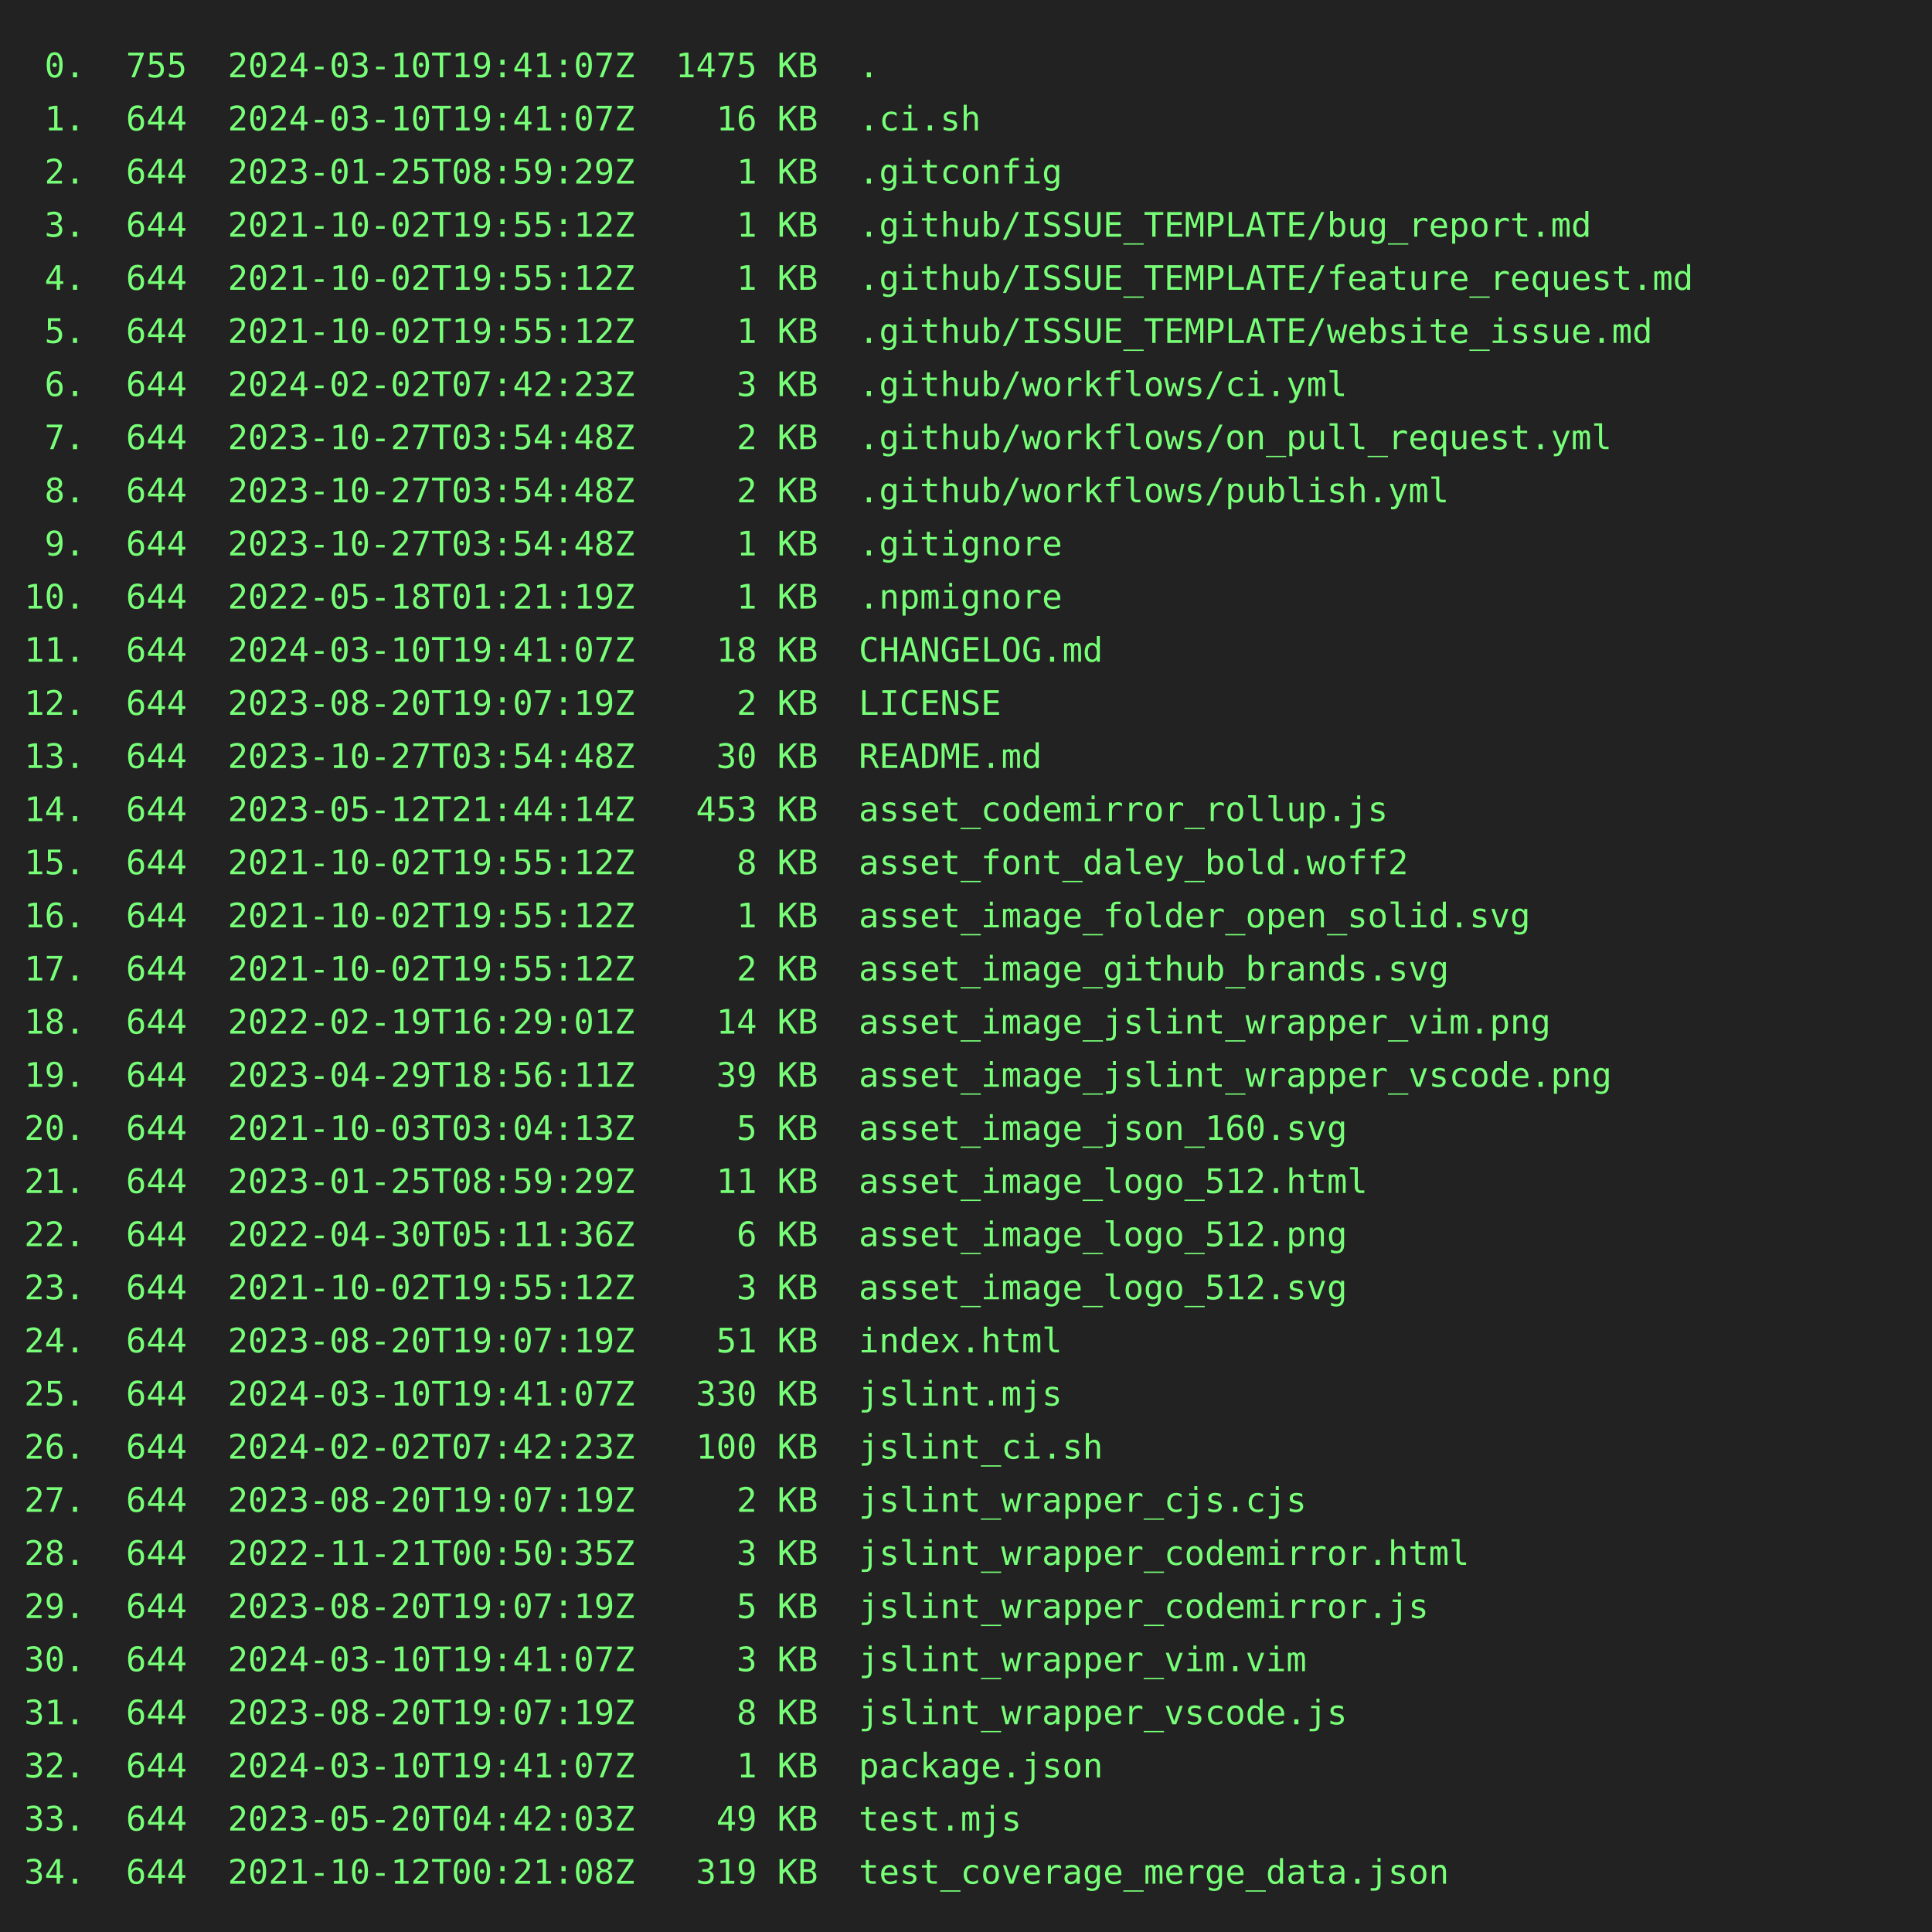
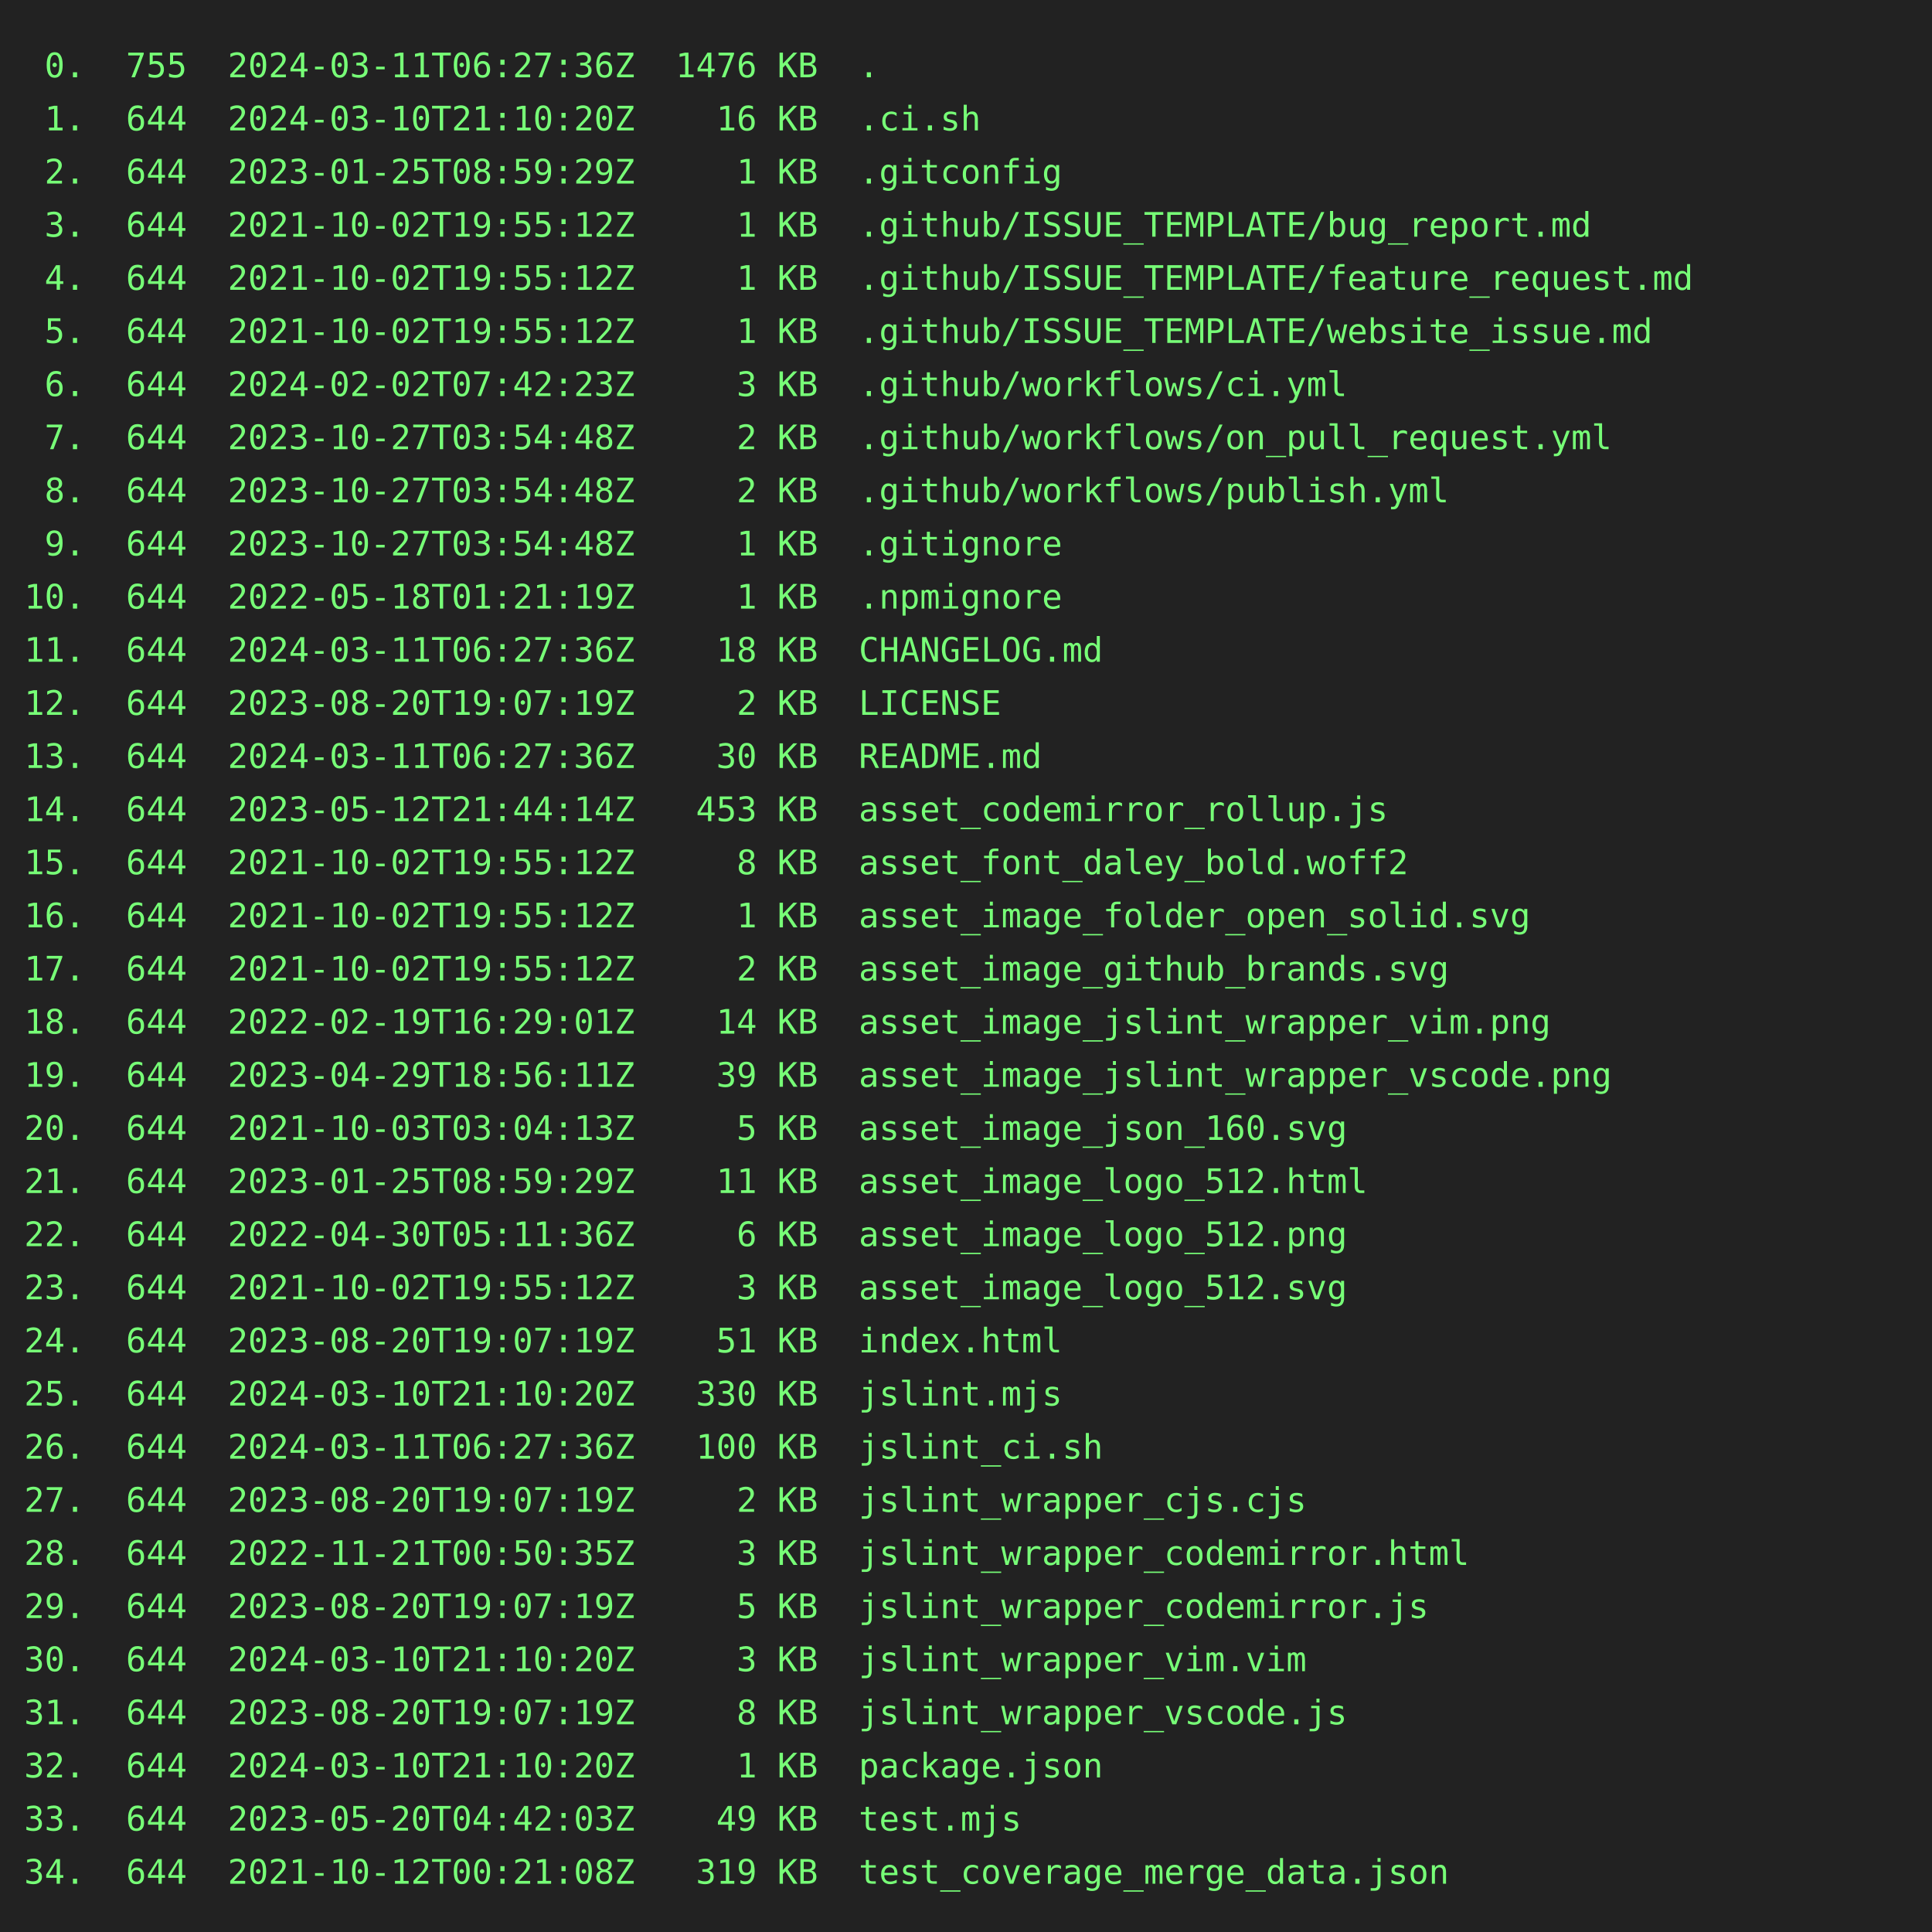
<svg xmlns="http://www.w3.org/2000/svg" height="800" width="800">
  <rect height="800" fill="#222" width="800" />
  <text fill="#7f7" font-family="consolas, menlo, monospace" font-size="14" xml:space="preserve">
-     <tspan lengthAdjust="spacingAndGlyphs" textLength="768" x="10" y="32"> 0.  755  2024-03-10T19:41:07Z  1475 KB  .                                                       </tspan>
-     <tspan lengthAdjust="spacingAndGlyphs" textLength="768" x="10" y="54"> 1.  644  2024-03-10T19:41:07Z    16 KB  .ci.sh                                                  </tspan>
+     <tspan lengthAdjust="spacingAndGlyphs" textLength="768" x="10" y="32"> 0.  755  2024-03-11T06:27:36Z  1476 KB  .                                                       </tspan>
+     <tspan lengthAdjust="spacingAndGlyphs" textLength="768" x="10" y="54"> 1.  644  2024-03-10T21:10:20Z    16 KB  .ci.sh                                                  </tspan>
    <tspan lengthAdjust="spacingAndGlyphs" textLength="768" x="10" y="76"> 2.  644  2023-01-25T08:59:29Z     1 KB  .gitconfig                                              </tspan>
    <tspan lengthAdjust="spacingAndGlyphs" textLength="768" x="10" y="98"> 3.  644  2021-10-02T19:55:12Z     1 KB  .github/ISSUE_TEMPLATE/bug_report.md                    </tspan>
    <tspan lengthAdjust="spacingAndGlyphs" textLength="768" x="10" y="120"> 4.  644  2021-10-02T19:55:12Z     1 KB  .github/ISSUE_TEMPLATE/feature_request.md               </tspan>
    <tspan lengthAdjust="spacingAndGlyphs" textLength="768" x="10" y="142"> 5.  644  2021-10-02T19:55:12Z     1 KB  .github/ISSUE_TEMPLATE/website_issue.md                 </tspan>
    <tspan lengthAdjust="spacingAndGlyphs" textLength="768" x="10" y="164"> 6.  644  2024-02-02T07:42:23Z     3 KB  .github/workflows/ci.yml                                </tspan>
    <tspan lengthAdjust="spacingAndGlyphs" textLength="768" x="10" y="186"> 7.  644  2023-10-27T03:54:48Z     2 KB  .github/workflows/on_pull_request.yml                   </tspan>
    <tspan lengthAdjust="spacingAndGlyphs" textLength="768" x="10" y="208"> 8.  644  2023-10-27T03:54:48Z     2 KB  .github/workflows/publish.yml                           </tspan>
    <tspan lengthAdjust="spacingAndGlyphs" textLength="768" x="10" y="230"> 9.  644  2023-10-27T03:54:48Z     1 KB  .gitignore                                              </tspan>
    <tspan lengthAdjust="spacingAndGlyphs" textLength="768" x="10" y="252">10.  644  2022-05-18T01:21:19Z     1 KB  .npmignore                                              </tspan>
-     <tspan lengthAdjust="spacingAndGlyphs" textLength="768" x="10" y="274">11.  644  2024-03-10T19:41:07Z    18 KB  CHANGELOG.md                                            </tspan>
+     <tspan lengthAdjust="spacingAndGlyphs" textLength="768" x="10" y="274">11.  644  2024-03-11T06:27:36Z    18 KB  CHANGELOG.md                                            </tspan>
    <tspan lengthAdjust="spacingAndGlyphs" textLength="768" x="10" y="296">12.  644  2023-08-20T19:07:19Z     2 KB  LICENSE                                                 </tspan>
-     <tspan lengthAdjust="spacingAndGlyphs" textLength="768" x="10" y="318">13.  644  2023-10-27T03:54:48Z    30 KB  README.md                                               </tspan>
+     <tspan lengthAdjust="spacingAndGlyphs" textLength="768" x="10" y="318">13.  644  2024-03-11T06:27:36Z    30 KB  README.md                                               </tspan>
    <tspan lengthAdjust="spacingAndGlyphs" textLength="768" x="10" y="340">14.  644  2023-05-12T21:44:14Z   453 KB  asset_codemirror_rollup.js                              </tspan>
    <tspan lengthAdjust="spacingAndGlyphs" textLength="768" x="10" y="362">15.  644  2021-10-02T19:55:12Z     8 KB  asset_font_daley_bold.woff2                             </tspan>
    <tspan lengthAdjust="spacingAndGlyphs" textLength="768" x="10" y="384">16.  644  2021-10-02T19:55:12Z     1 KB  asset_image_folder_open_solid.svg                       </tspan>
    <tspan lengthAdjust="spacingAndGlyphs" textLength="768" x="10" y="406">17.  644  2021-10-02T19:55:12Z     2 KB  asset_image_github_brands.svg                           </tspan>
    <tspan lengthAdjust="spacingAndGlyphs" textLength="768" x="10" y="428">18.  644  2022-02-19T16:29:01Z    14 KB  asset_image_jslint_wrapper_vim.png                      </tspan>
    <tspan lengthAdjust="spacingAndGlyphs" textLength="768" x="10" y="450">19.  644  2023-04-29T18:56:11Z    39 KB  asset_image_jslint_wrapper_vscode.png                   </tspan>
    <tspan lengthAdjust="spacingAndGlyphs" textLength="768" x="10" y="472">20.  644  2021-10-03T03:04:13Z     5 KB  asset_image_json_160.svg                                </tspan>
    <tspan lengthAdjust="spacingAndGlyphs" textLength="768" x="10" y="494">21.  644  2023-01-25T08:59:29Z    11 KB  asset_image_logo_512.html                               </tspan>
    <tspan lengthAdjust="spacingAndGlyphs" textLength="768" x="10" y="516">22.  644  2022-04-30T05:11:36Z     6 KB  asset_image_logo_512.png                                </tspan>
    <tspan lengthAdjust="spacingAndGlyphs" textLength="768" x="10" y="538">23.  644  2021-10-02T19:55:12Z     3 KB  asset_image_logo_512.svg                                </tspan>
    <tspan lengthAdjust="spacingAndGlyphs" textLength="768" x="10" y="560">24.  644  2023-08-20T19:07:19Z    51 KB  index.html                                              </tspan>
-     <tspan lengthAdjust="spacingAndGlyphs" textLength="768" x="10" y="582">25.  644  2024-03-10T19:41:07Z   330 KB  jslint.mjs                                              </tspan>
-     <tspan lengthAdjust="spacingAndGlyphs" textLength="768" x="10" y="604">26.  644  2024-02-02T07:42:23Z   100 KB  jslint_ci.sh                                            </tspan>
+     <tspan lengthAdjust="spacingAndGlyphs" textLength="768" x="10" y="582">25.  644  2024-03-10T21:10:20Z   330 KB  jslint.mjs                                              </tspan>
+     <tspan lengthAdjust="spacingAndGlyphs" textLength="768" x="10" y="604">26.  644  2024-03-11T06:27:36Z   100 KB  jslint_ci.sh                                            </tspan>
    <tspan lengthAdjust="spacingAndGlyphs" textLength="768" x="10" y="626">27.  644  2023-08-20T19:07:19Z     2 KB  jslint_wrapper_cjs.cjs                                  </tspan>
    <tspan lengthAdjust="spacingAndGlyphs" textLength="768" x="10" y="648">28.  644  2022-11-21T00:50:35Z     3 KB  jslint_wrapper_codemirror.html                          </tspan>
    <tspan lengthAdjust="spacingAndGlyphs" textLength="768" x="10" y="670">29.  644  2023-08-20T19:07:19Z     5 KB  jslint_wrapper_codemirror.js                            </tspan>
-     <tspan lengthAdjust="spacingAndGlyphs" textLength="768" x="10" y="692">30.  644  2024-03-10T19:41:07Z     3 KB  jslint_wrapper_vim.vim                                  </tspan>
+     <tspan lengthAdjust="spacingAndGlyphs" textLength="768" x="10" y="692">30.  644  2024-03-10T21:10:20Z     3 KB  jslint_wrapper_vim.vim                                  </tspan>
    <tspan lengthAdjust="spacingAndGlyphs" textLength="768" x="10" y="714">31.  644  2023-08-20T19:07:19Z     8 KB  jslint_wrapper_vscode.js                                </tspan>
-     <tspan lengthAdjust="spacingAndGlyphs" textLength="768" x="10" y="736">32.  644  2024-03-10T19:41:07Z     1 KB  package.json                                            </tspan>
+     <tspan lengthAdjust="spacingAndGlyphs" textLength="768" x="10" y="736">32.  644  2024-03-10T21:10:20Z     1 KB  package.json                                            </tspan>
    <tspan lengthAdjust="spacingAndGlyphs" textLength="768" x="10" y="758">33.  644  2023-05-20T04:42:03Z    49 KB  test.mjs                                                </tspan>
    <tspan lengthAdjust="spacingAndGlyphs" textLength="768" x="10" y="780">34.  644  2021-10-12T00:21:08Z   319 KB  test_coverage_merge_data.json                           </tspan>
  </text>
</svg>
